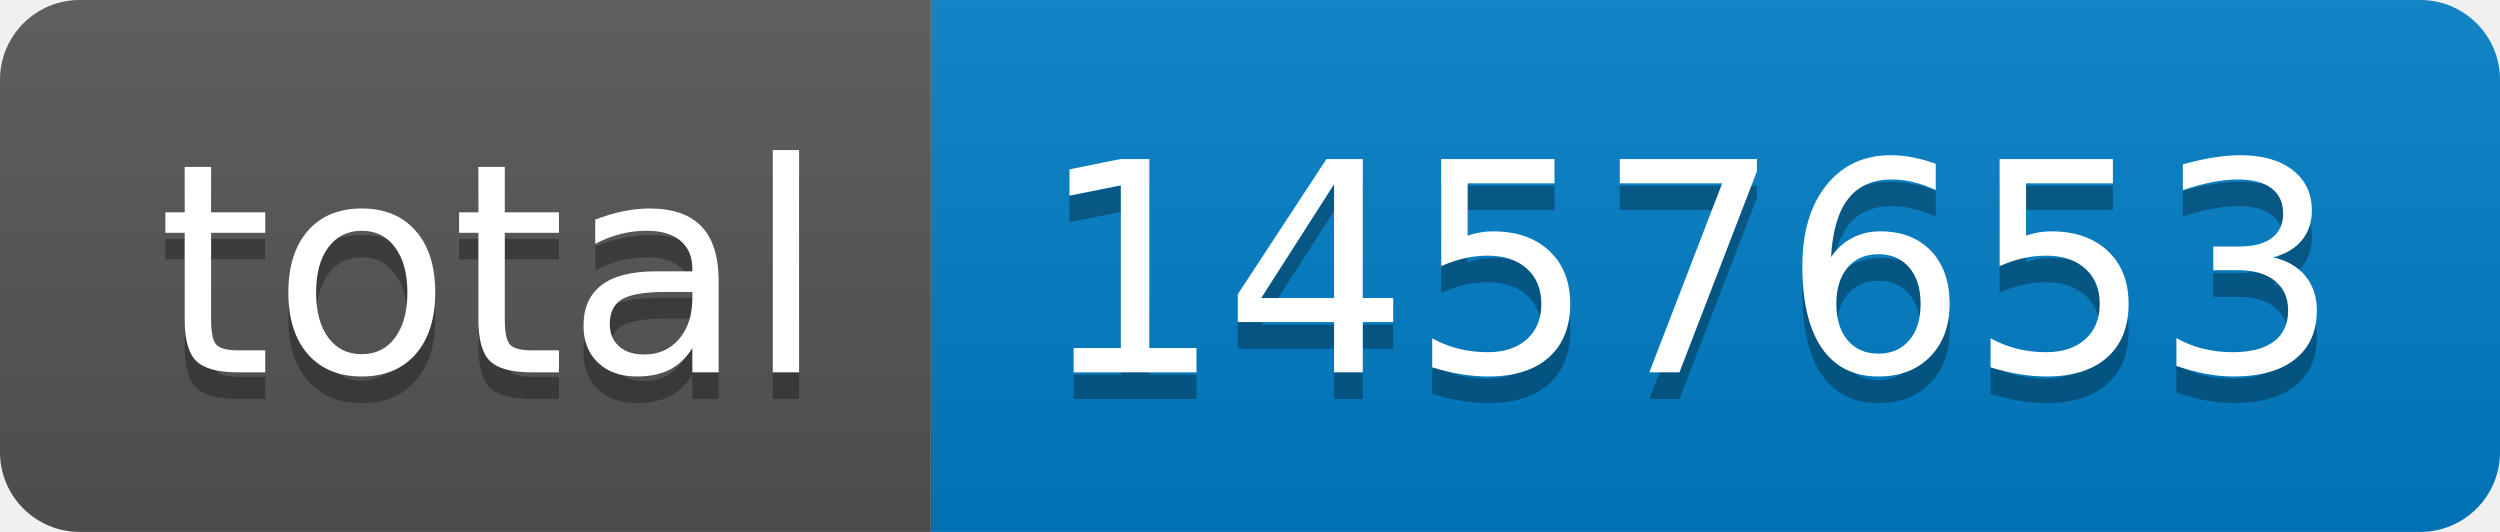
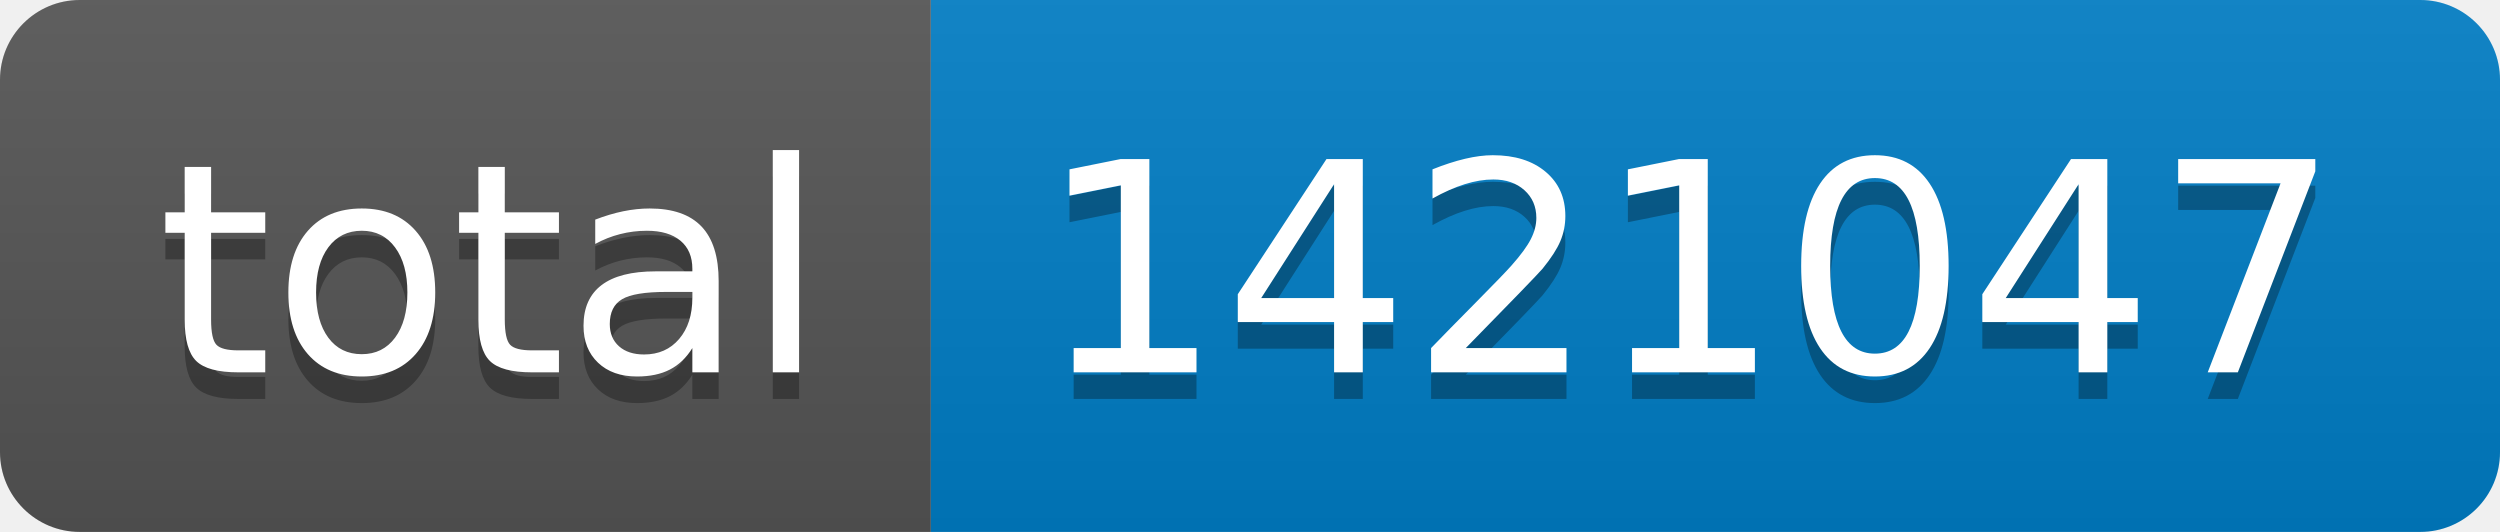
- <svg xmlns="http://www.w3.org/2000/svg" width="94" height="20" role="img" aria-label="total: 1457653">
+ <svg xmlns="http://www.w3.org/2000/svg" width="94" height="20" role="img" aria-label="total: 1421047">
  <linearGradient id="s" x2="0" y2="100%">
    <stop offset="0" stop-color="#bbb" stop-opacity=".1" />
    <stop offset="1" stop-opacity=".1" />
  </linearGradient>
  <clipPath id="r">
    <rect width="94" height="20" rx="3" fill="#fff" />
  </clipPath>
  <g clip-path="url(#r)">
    <rect width="35" height="20" fill="#555" />
    <rect x="35" width="59" height="20" fill="#007ec6" />
    <rect width="94" height="20" fill="url(#s)" />
  </g>
  <g fill="#fff" text-anchor="middle" font-family="Verdana,Geneva,DejaVu Sans,sans-serif" text-rendering="geometricPrecision" font-size="110">
    <text aria-hidden="true" x="185" y="150" fill="#010101" fill-opacity=".3" transform="scale(.1)" textLength="250">total</text>
    <text x="185" y="140" transform="scale(.1)" fill="#fff" textLength="250">total</text>
-     <text aria-hidden="true" x="635" y="150" fill="#010101" fill-opacity=".3" transform="scale(.1)" textLength="490">1457653</text>
-     <text x="635" y="140" transform="scale(.1)" fill="#fff" textLength="490">1457653</text>
+     <text aria-hidden="true" x="635" y="150" fill="#010101" fill-opacity=".3" transform="scale(.1)" textLength="490">1421047</text>
+     <text x="635" y="140" transform="scale(.1)" fill="#fff" textLength="490">1421047</text>
  </g>
</svg>
